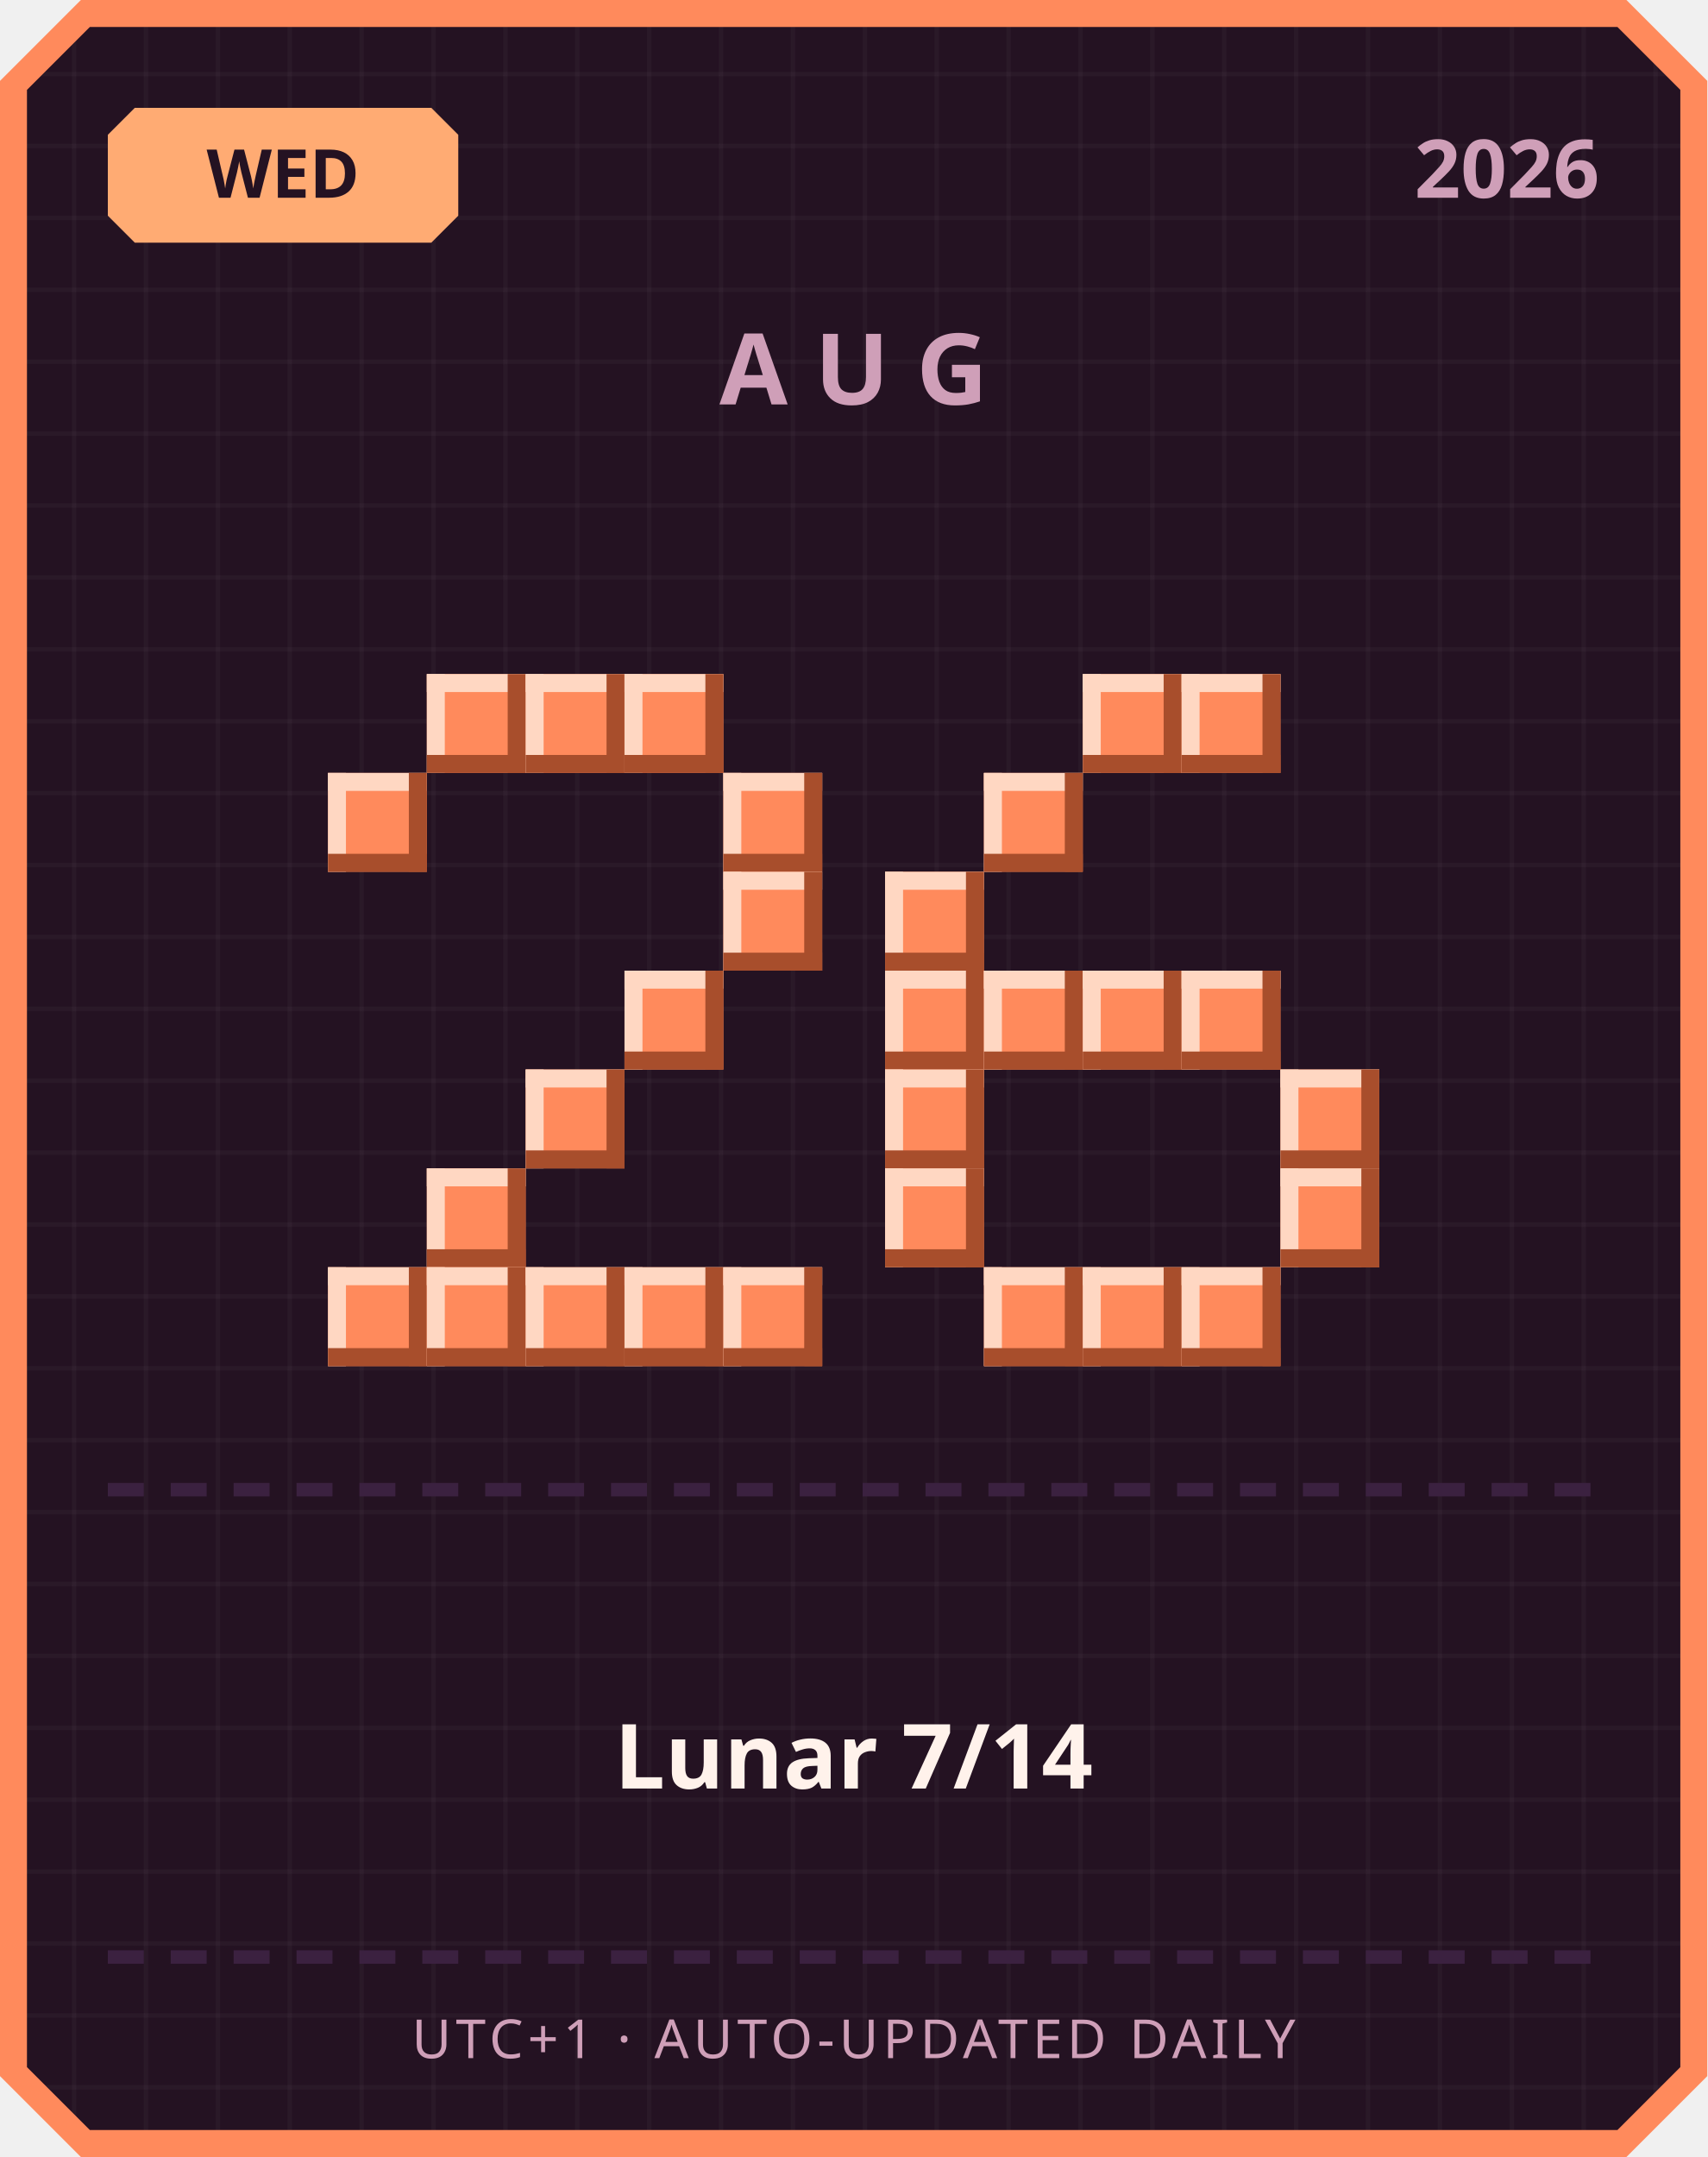
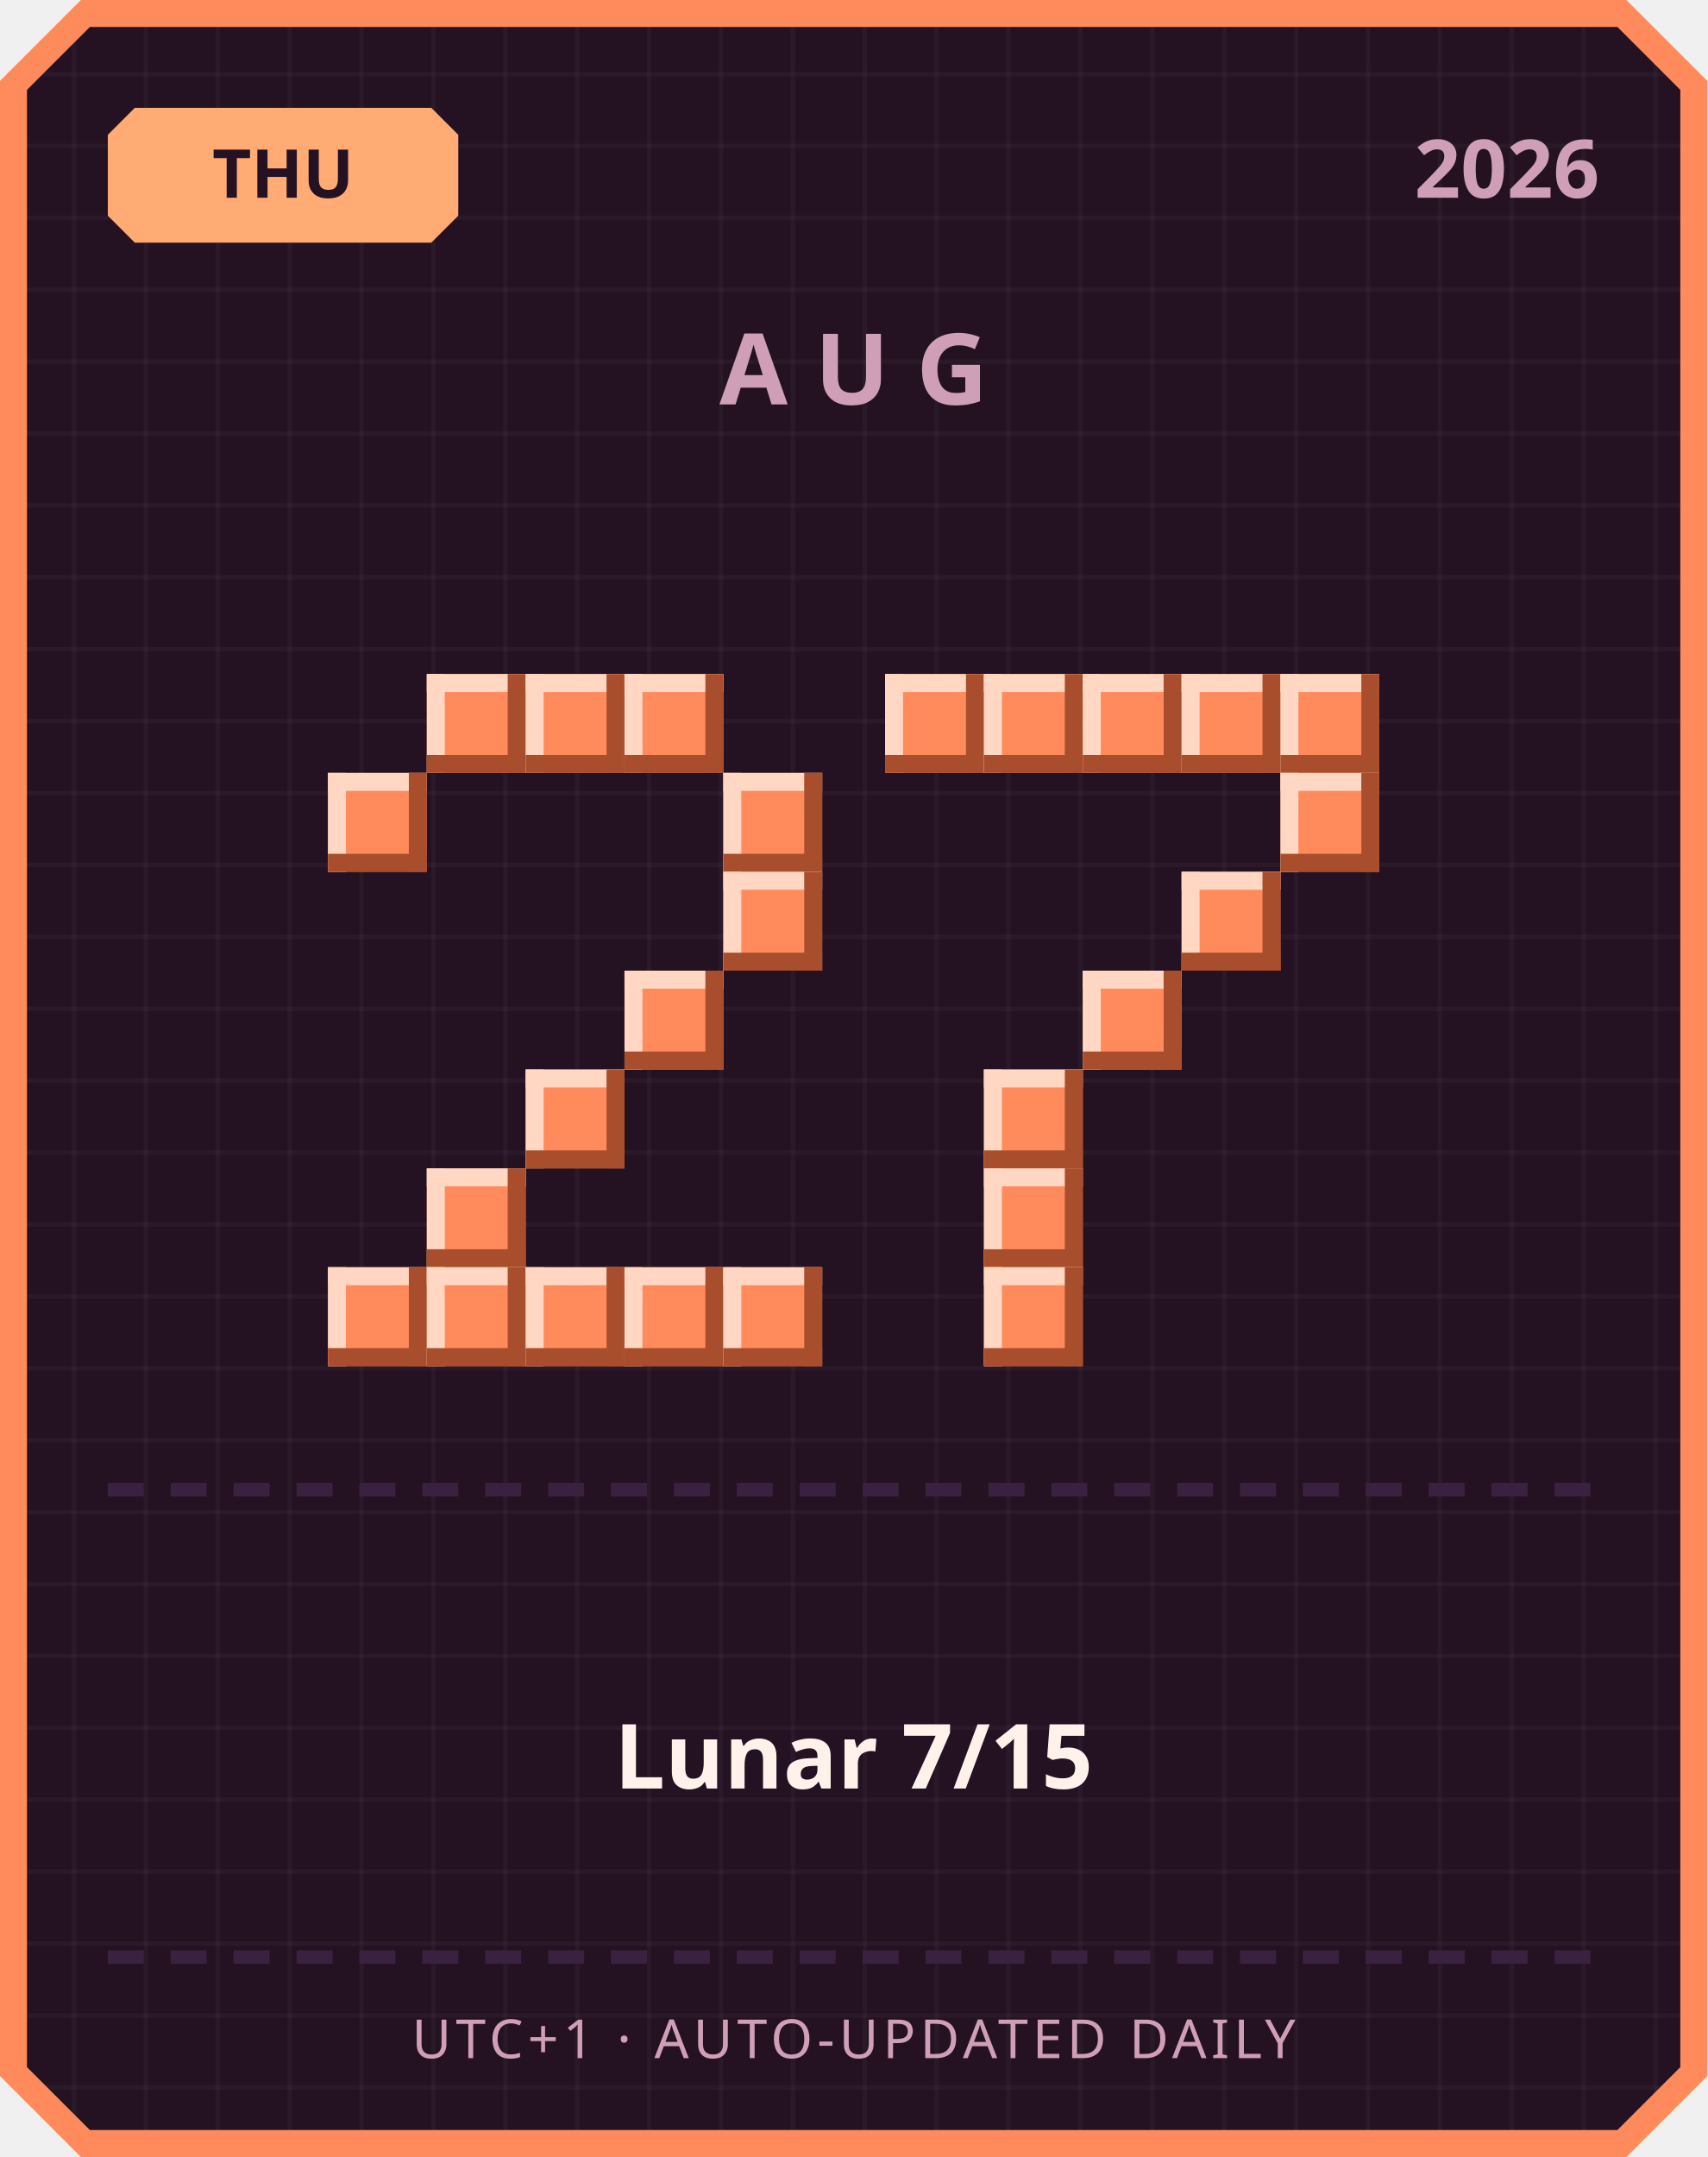
<svg xmlns="http://www.w3.org/2000/svg" width="380" height="480" viewBox="0 0 380 480">
  <defs>
    <pattern id="grid" width="16" height="16" patternUnits="userSpaceOnUse">
      <rect width="16" height="16" fill="#241222" />
      <rect width="1" height="16" fill="#ffffff" opacity="0.03" />
      <rect width="16" height="1" fill="#ffffff" opacity="0.03" />
    </pattern>
  </defs>
  <path d="M 18,0 L 362,0 L 380,18 L 380,462 L 362,480 L 18,480 L 0,462 L 0,18 Z" fill="#ff8a5c" />
  <path d="M 20,6 L 360,6 L 374,20 L 374,460 L 360,474 L 20,474 L 6,460 L 6,20 Z" fill="url(#grid)" />
  <path d="M 30,24 L 96,24 L 102,30 L 102,48 L 96,54 L 30,54 L 24,48 L 24,30 Z" fill="#ffab73" />
-   <text x="63" y="44" text-anchor="middle" font-family="'Segoe UI', sans-serif" font-size="15" font-weight="700" fill="#241222">WED</text>
+   <text x="63" y="44" text-anchor="middle" font-family="'Segoe UI', sans-serif" font-size="15" font-weight="700" fill="#241222">THU</text>
  <text x="356" y="44" text-anchor="end" font-family="'Segoe UI', sans-serif" font-size="18" font-weight="700" fill="#cf9fb8">2026</text>
  <text x="190" y="90" text-anchor="middle" font-family="'Segoe UI', sans-serif" font-size="22" font-weight="700" letter-spacing="6" fill="#cf9fb8">AUG</text>
  <rect x="95" y="150" width="22" height="22" fill="#ff8a5c" />
  <rect x="95" y="150" width="22" height="4" fill="#ffd7c2" />
  <rect x="95" y="150" width="4" height="22" fill="#ffd7c2" />
  <rect x="95" y="168" width="22" height="4" fill="#a84e2c" />
  <rect x="113" y="150" width="4" height="22" fill="#a84e2c" />
  <rect x="117" y="150" width="22" height="22" fill="#ff8a5c" />
  <rect x="117" y="150" width="22" height="4" fill="#ffd7c2" />
  <rect x="117" y="150" width="4" height="22" fill="#ffd7c2" />
  <rect x="117" y="168" width="22" height="4" fill="#a84e2c" />
  <rect x="135" y="150" width="4" height="22" fill="#a84e2c" />
  <rect x="139" y="150" width="22" height="22" fill="#ff8a5c" />
  <rect x="139" y="150" width="22" height="4" fill="#ffd7c2" />
  <rect x="139" y="150" width="4" height="22" fill="#ffd7c2" />
  <rect x="139" y="168" width="22" height="4" fill="#a84e2c" />
  <rect x="157" y="150" width="4" height="22" fill="#a84e2c" />
  <rect x="73" y="172" width="22" height="22" fill="#ff8a5c" />
  <rect x="73" y="172" width="22" height="4" fill="#ffd7c2" />
  <rect x="73" y="172" width="4" height="22" fill="#ffd7c2" />
  <rect x="73" y="190" width="22" height="4" fill="#a84e2c" />
  <rect x="91" y="172" width="4" height="22" fill="#a84e2c" />
  <rect x="161" y="172" width="22" height="22" fill="#ff8a5c" />
  <rect x="161" y="172" width="22" height="4" fill="#ffd7c2" />
  <rect x="161" y="172" width="4" height="22" fill="#ffd7c2" />
  <rect x="161" y="190" width="22" height="4" fill="#a84e2c" />
  <rect x="179" y="172" width="4" height="22" fill="#a84e2c" />
  <rect x="161" y="194" width="22" height="22" fill="#ff8a5c" />
  <rect x="161" y="194" width="22" height="4" fill="#ffd7c2" />
  <rect x="161" y="194" width="4" height="22" fill="#ffd7c2" />
  <rect x="161" y="212" width="22" height="4" fill="#a84e2c" />
  <rect x="179" y="194" width="4" height="22" fill="#a84e2c" />
  <rect x="139" y="216" width="22" height="22" fill="#ff8a5c" />
  <rect x="139" y="216" width="22" height="4" fill="#ffd7c2" />
  <rect x="139" y="216" width="4" height="22" fill="#ffd7c2" />
  <rect x="139" y="234" width="22" height="4" fill="#a84e2c" />
  <rect x="157" y="216" width="4" height="22" fill="#a84e2c" />
  <rect x="117" y="238" width="22" height="22" fill="#ff8a5c" />
  <rect x="117" y="238" width="22" height="4" fill="#ffd7c2" />
  <rect x="117" y="238" width="4" height="22" fill="#ffd7c2" />
  <rect x="117" y="256" width="22" height="4" fill="#a84e2c" />
  <rect x="135" y="238" width="4" height="22" fill="#a84e2c" />
  <rect x="95" y="260" width="22" height="22" fill="#ff8a5c" />
  <rect x="95" y="260" width="22" height="4" fill="#ffd7c2" />
  <rect x="95" y="260" width="4" height="22" fill="#ffd7c2" />
  <rect x="95" y="278" width="22" height="4" fill="#a84e2c" />
  <rect x="113" y="260" width="4" height="22" fill="#a84e2c" />
  <rect x="73" y="282" width="22" height="22" fill="#ff8a5c" />
  <rect x="73" y="282" width="22" height="4" fill="#ffd7c2" />
  <rect x="73" y="282" width="4" height="22" fill="#ffd7c2" />
  <rect x="73" y="300" width="22" height="4" fill="#a84e2c" />
  <rect x="91" y="282" width="4" height="22" fill="#a84e2c" />
  <rect x="95" y="282" width="22" height="22" fill="#ff8a5c" />
  <rect x="95" y="282" width="22" height="4" fill="#ffd7c2" />
  <rect x="95" y="282" width="4" height="22" fill="#ffd7c2" />
  <rect x="95" y="300" width="22" height="4" fill="#a84e2c" />
  <rect x="113" y="282" width="4" height="22" fill="#a84e2c" />
  <rect x="117" y="282" width="22" height="22" fill="#ff8a5c" />
  <rect x="117" y="282" width="22" height="4" fill="#ffd7c2" />
  <rect x="117" y="282" width="4" height="22" fill="#ffd7c2" />
  <rect x="117" y="300" width="22" height="4" fill="#a84e2c" />
  <rect x="135" y="282" width="4" height="22" fill="#a84e2c" />
  <rect x="139" y="282" width="22" height="22" fill="#ff8a5c" />
  <rect x="139" y="282" width="22" height="4" fill="#ffd7c2" />
  <rect x="139" y="282" width="4" height="22" fill="#ffd7c2" />
  <rect x="139" y="300" width="22" height="4" fill="#a84e2c" />
  <rect x="157" y="282" width="4" height="22" fill="#a84e2c" />
  <rect x="161" y="282" width="22" height="22" fill="#ff8a5c" />
  <rect x="161" y="282" width="22" height="4" fill="#ffd7c2" />
  <rect x="161" y="282" width="4" height="22" fill="#ffd7c2" />
  <rect x="161" y="300" width="22" height="4" fill="#a84e2c" />
  <rect x="179" y="282" width="4" height="22" fill="#a84e2c" />
+   <rect x="197" y="150" width="22" height="22" fill="#ff8a5c" />
+   <rect x="197" y="150" width="22" height="4" fill="#ffd7c2" />
+   <rect x="197" y="150" width="4" height="22" fill="#ffd7c2" />
+   <rect x="197" y="168" width="22" height="4" fill="#a84e2c" />
+   <rect x="215" y="150" width="4" height="22" fill="#a84e2c" />
+   <rect x="219" y="150" width="22" height="22" fill="#ff8a5c" />
+   <rect x="219" y="150" width="22" height="4" fill="#ffd7c2" />
+   <rect x="219" y="150" width="4" height="22" fill="#ffd7c2" />
+   <rect x="219" y="168" width="22" height="4" fill="#a84e2c" />
+   <rect x="237" y="150" width="4" height="22" fill="#a84e2c" />
  <rect x="241" y="150" width="22" height="22" fill="#ff8a5c" />
  <rect x="241" y="150" width="22" height="4" fill="#ffd7c2" />
  <rect x="241" y="150" width="4" height="22" fill="#ffd7c2" />
  <rect x="241" y="168" width="22" height="4" fill="#a84e2c" />
  <rect x="259" y="150" width="4" height="22" fill="#a84e2c" />
  <rect x="263" y="150" width="22" height="22" fill="#ff8a5c" />
  <rect x="263" y="150" width="22" height="4" fill="#ffd7c2" />
  <rect x="263" y="150" width="4" height="22" fill="#ffd7c2" />
  <rect x="263" y="168" width="22" height="4" fill="#a84e2c" />
  <rect x="281" y="150" width="4" height="22" fill="#a84e2c" />
-   <rect x="219" y="172" width="22" height="22" fill="#ff8a5c" />
-   <rect x="219" y="172" width="22" height="4" fill="#ffd7c2" />
-   <rect x="219" y="172" width="4" height="22" fill="#ffd7c2" />
-   <rect x="219" y="190" width="22" height="4" fill="#a84e2c" />
-   <rect x="237" y="172" width="4" height="22" fill="#a84e2c" />
-   <rect x="197" y="194" width="22" height="22" fill="#ff8a5c" />
-   <rect x="197" y="194" width="22" height="4" fill="#ffd7c2" />
-   <rect x="197" y="194" width="4" height="22" fill="#ffd7c2" />
-   <rect x="197" y="212" width="22" height="4" fill="#a84e2c" />
-   <rect x="215" y="194" width="4" height="22" fill="#a84e2c" />
-   <rect x="197" y="216" width="22" height="22" fill="#ff8a5c" />
-   <rect x="197" y="216" width="22" height="4" fill="#ffd7c2" />
-   <rect x="197" y="216" width="4" height="22" fill="#ffd7c2" />
-   <rect x="197" y="234" width="22" height="4" fill="#a84e2c" />
-   <rect x="215" y="216" width="4" height="22" fill="#a84e2c" />
-   <rect x="219" y="216" width="22" height="22" fill="#ff8a5c" />
-   <rect x="219" y="216" width="22" height="4" fill="#ffd7c2" />
-   <rect x="219" y="216" width="4" height="22" fill="#ffd7c2" />
-   <rect x="219" y="234" width="22" height="4" fill="#a84e2c" />
-   <rect x="237" y="216" width="4" height="22" fill="#a84e2c" />
+   <rect x="285" y="150" width="22" height="22" fill="#ff8a5c" />
+   <rect x="285" y="150" width="22" height="4" fill="#ffd7c2" />
+   <rect x="285" y="150" width="4" height="22" fill="#ffd7c2" />
+   <rect x="285" y="168" width="22" height="4" fill="#a84e2c" />
+   <rect x="303" y="150" width="4" height="22" fill="#a84e2c" />
+   <rect x="285" y="172" width="22" height="22" fill="#ff8a5c" />
+   <rect x="285" y="172" width="22" height="4" fill="#ffd7c2" />
+   <rect x="285" y="172" width="4" height="22" fill="#ffd7c2" />
+   <rect x="285" y="190" width="22" height="4" fill="#a84e2c" />
+   <rect x="303" y="172" width="4" height="22" fill="#a84e2c" />
+   <rect x="263" y="194" width="22" height="22" fill="#ff8a5c" />
+   <rect x="263" y="194" width="22" height="4" fill="#ffd7c2" />
+   <rect x="263" y="194" width="4" height="22" fill="#ffd7c2" />
+   <rect x="263" y="212" width="22" height="4" fill="#a84e2c" />
+   <rect x="281" y="194" width="4" height="22" fill="#a84e2c" />
  <rect x="241" y="216" width="22" height="22" fill="#ff8a5c" />
  <rect x="241" y="216" width="22" height="4" fill="#ffd7c2" />
  <rect x="241" y="216" width="4" height="22" fill="#ffd7c2" />
  <rect x="241" y="234" width="22" height="4" fill="#a84e2c" />
  <rect x="259" y="216" width="4" height="22" fill="#a84e2c" />
-   <rect x="263" y="216" width="22" height="22" fill="#ff8a5c" />
-   <rect x="263" y="216" width="22" height="4" fill="#ffd7c2" />
-   <rect x="263" y="216" width="4" height="22" fill="#ffd7c2" />
-   <rect x="263" y="234" width="22" height="4" fill="#a84e2c" />
-   <rect x="281" y="216" width="4" height="22" fill="#a84e2c" />
-   <rect x="197" y="238" width="22" height="22" fill="#ff8a5c" />
-   <rect x="197" y="238" width="22" height="4" fill="#ffd7c2" />
-   <rect x="197" y="238" width="4" height="22" fill="#ffd7c2" />
-   <rect x="197" y="256" width="22" height="4" fill="#a84e2c" />
-   <rect x="215" y="238" width="4" height="22" fill="#a84e2c" />
-   <rect x="285" y="238" width="22" height="22" fill="#ff8a5c" />
-   <rect x="285" y="238" width="22" height="4" fill="#ffd7c2" />
-   <rect x="285" y="238" width="4" height="22" fill="#ffd7c2" />
-   <rect x="285" y="256" width="22" height="4" fill="#a84e2c" />
-   <rect x="303" y="238" width="4" height="22" fill="#a84e2c" />
-   <rect x="197" y="260" width="22" height="22" fill="#ff8a5c" />
-   <rect x="197" y="260" width="22" height="4" fill="#ffd7c2" />
-   <rect x="197" y="260" width="4" height="22" fill="#ffd7c2" />
-   <rect x="197" y="278" width="22" height="4" fill="#a84e2c" />
-   <rect x="215" y="260" width="4" height="22" fill="#a84e2c" />
-   <rect x="285" y="260" width="22" height="22" fill="#ff8a5c" />
-   <rect x="285" y="260" width="22" height="4" fill="#ffd7c2" />
-   <rect x="285" y="260" width="4" height="22" fill="#ffd7c2" />
-   <rect x="285" y="278" width="22" height="4" fill="#a84e2c" />
-   <rect x="303" y="260" width="4" height="22" fill="#a84e2c" />
+   <rect x="219" y="238" width="22" height="22" fill="#ff8a5c" />
+   <rect x="219" y="238" width="22" height="4" fill="#ffd7c2" />
+   <rect x="219" y="238" width="4" height="22" fill="#ffd7c2" />
+   <rect x="219" y="256" width="22" height="4" fill="#a84e2c" />
+   <rect x="237" y="238" width="4" height="22" fill="#a84e2c" />
+   <rect x="219" y="260" width="22" height="22" fill="#ff8a5c" />
+   <rect x="219" y="260" width="22" height="4" fill="#ffd7c2" />
+   <rect x="219" y="260" width="4" height="22" fill="#ffd7c2" />
+   <rect x="219" y="278" width="22" height="4" fill="#a84e2c" />
+   <rect x="237" y="260" width="4" height="22" fill="#a84e2c" />
  <rect x="219" y="282" width="22" height="22" fill="#ff8a5c" />
  <rect x="219" y="282" width="22" height="4" fill="#ffd7c2" />
  <rect x="219" y="282" width="4" height="22" fill="#ffd7c2" />
  <rect x="219" y="300" width="22" height="4" fill="#a84e2c" />
  <rect x="237" y="282" width="4" height="22" fill="#a84e2c" />
-   <rect x="241" y="282" width="22" height="22" fill="#ff8a5c" />
-   <rect x="241" y="282" width="22" height="4" fill="#ffd7c2" />
-   <rect x="241" y="282" width="4" height="22" fill="#ffd7c2" />
-   <rect x="241" y="300" width="22" height="4" fill="#a84e2c" />
-   <rect x="259" y="282" width="4" height="22" fill="#a84e2c" />
-   <rect x="263" y="282" width="22" height="22" fill="#ff8a5c" />
-   <rect x="263" y="282" width="22" height="4" fill="#ffd7c2" />
-   <rect x="263" y="282" width="4" height="22" fill="#ffd7c2" />
-   <rect x="263" y="300" width="22" height="4" fill="#a84e2c" />
-   <rect x="281" y="282" width="4" height="22" fill="#a84e2c" />
  <rect x="24" y="330" width="8" height="3" fill="#3b2140" />
  <rect x="38" y="330" width="8" height="3" fill="#3b2140" />
  <rect x="52" y="330" width="8" height="3" fill="#3b2140" />
  <rect x="66" y="330" width="8" height="3" fill="#3b2140" />
  <rect x="80" y="330" width="8" height="3" fill="#3b2140" />
  <rect x="94" y="330" width="8" height="3" fill="#3b2140" />
  <rect x="108" y="330" width="8" height="3" fill="#3b2140" />
  <rect x="122" y="330" width="8" height="3" fill="#3b2140" />
  <rect x="136" y="330" width="8" height="3" fill="#3b2140" />
  <rect x="150" y="330" width="8" height="3" fill="#3b2140" />
  <rect x="164" y="330" width="8" height="3" fill="#3b2140" />
  <rect x="178" y="330" width="8" height="3" fill="#3b2140" />
  <rect x="192" y="330" width="8" height="3" fill="#3b2140" />
  <rect x="206" y="330" width="8" height="3" fill="#3b2140" />
  <rect x="220" y="330" width="8" height="3" fill="#3b2140" />
  <rect x="234" y="330" width="8" height="3" fill="#3b2140" />
  <rect x="248" y="330" width="8" height="3" fill="#3b2140" />
  <rect x="262" y="330" width="8" height="3" fill="#3b2140" />
  <rect x="276" y="330" width="8" height="3" fill="#3b2140" />
  <rect x="290" y="330" width="8" height="3" fill="#3b2140" />
  <rect x="304" y="330" width="8" height="3" fill="#3b2140" />
  <rect x="318" y="330" width="8" height="3" fill="#3b2140" />
  <rect x="332" y="330" width="8" height="3" fill="#3b2140" />
  <rect x="346" y="330" width="8" height="3" fill="#3b2140" />
-   <text x="190" y="398" text-anchor="middle" font-family="'Segoe UI', 'Microsoft JhengHei', sans-serif" font-size="20" font-weight="700" fill="#fff2eb">Lunar 7/14</text>
+   <text x="190" y="398" text-anchor="middle" font-family="'Segoe UI', 'Microsoft JhengHei', sans-serif" font-size="20" font-weight="700" fill="#fff2eb">Lunar 7/15</text>
  <rect x="24" y="434" width="8" height="3" fill="#3b2140" />
  <rect x="38" y="434" width="8" height="3" fill="#3b2140" />
  <rect x="52" y="434" width="8" height="3" fill="#3b2140" />
  <rect x="66" y="434" width="8" height="3" fill="#3b2140" />
  <rect x="80" y="434" width="8" height="3" fill="#3b2140" />
  <rect x="94" y="434" width="8" height="3" fill="#3b2140" />
  <rect x="108" y="434" width="8" height="3" fill="#3b2140" />
  <rect x="122" y="434" width="8" height="3" fill="#3b2140" />
  <rect x="136" y="434" width="8" height="3" fill="#3b2140" />
  <rect x="150" y="434" width="8" height="3" fill="#3b2140" />
  <rect x="164" y="434" width="8" height="3" fill="#3b2140" />
  <rect x="178" y="434" width="8" height="3" fill="#3b2140" />
  <rect x="192" y="434" width="8" height="3" fill="#3b2140" />
  <rect x="206" y="434" width="8" height="3" fill="#3b2140" />
  <rect x="220" y="434" width="8" height="3" fill="#3b2140" />
  <rect x="234" y="434" width="8" height="3" fill="#3b2140" />
  <rect x="248" y="434" width="8" height="3" fill="#3b2140" />
  <rect x="262" y="434" width="8" height="3" fill="#3b2140" />
  <rect x="276" y="434" width="8" height="3" fill="#3b2140" />
  <rect x="290" y="434" width="8" height="3" fill="#3b2140" />
  <rect x="304" y="434" width="8" height="3" fill="#3b2140" />
  <rect x="318" y="434" width="8" height="3" fill="#3b2140" />
  <rect x="332" y="434" width="8" height="3" fill="#3b2140" />
  <rect x="346" y="434" width="8" height="3" fill="#3b2140" />
  <text x="190" y="458" text-anchor="middle" font-family="'Segoe UI', sans-serif" font-size="12" letter-spacing="1" fill="#cf9fb8">UTC+1 · AUTO-UPDATED DAILY</text>
</svg>
